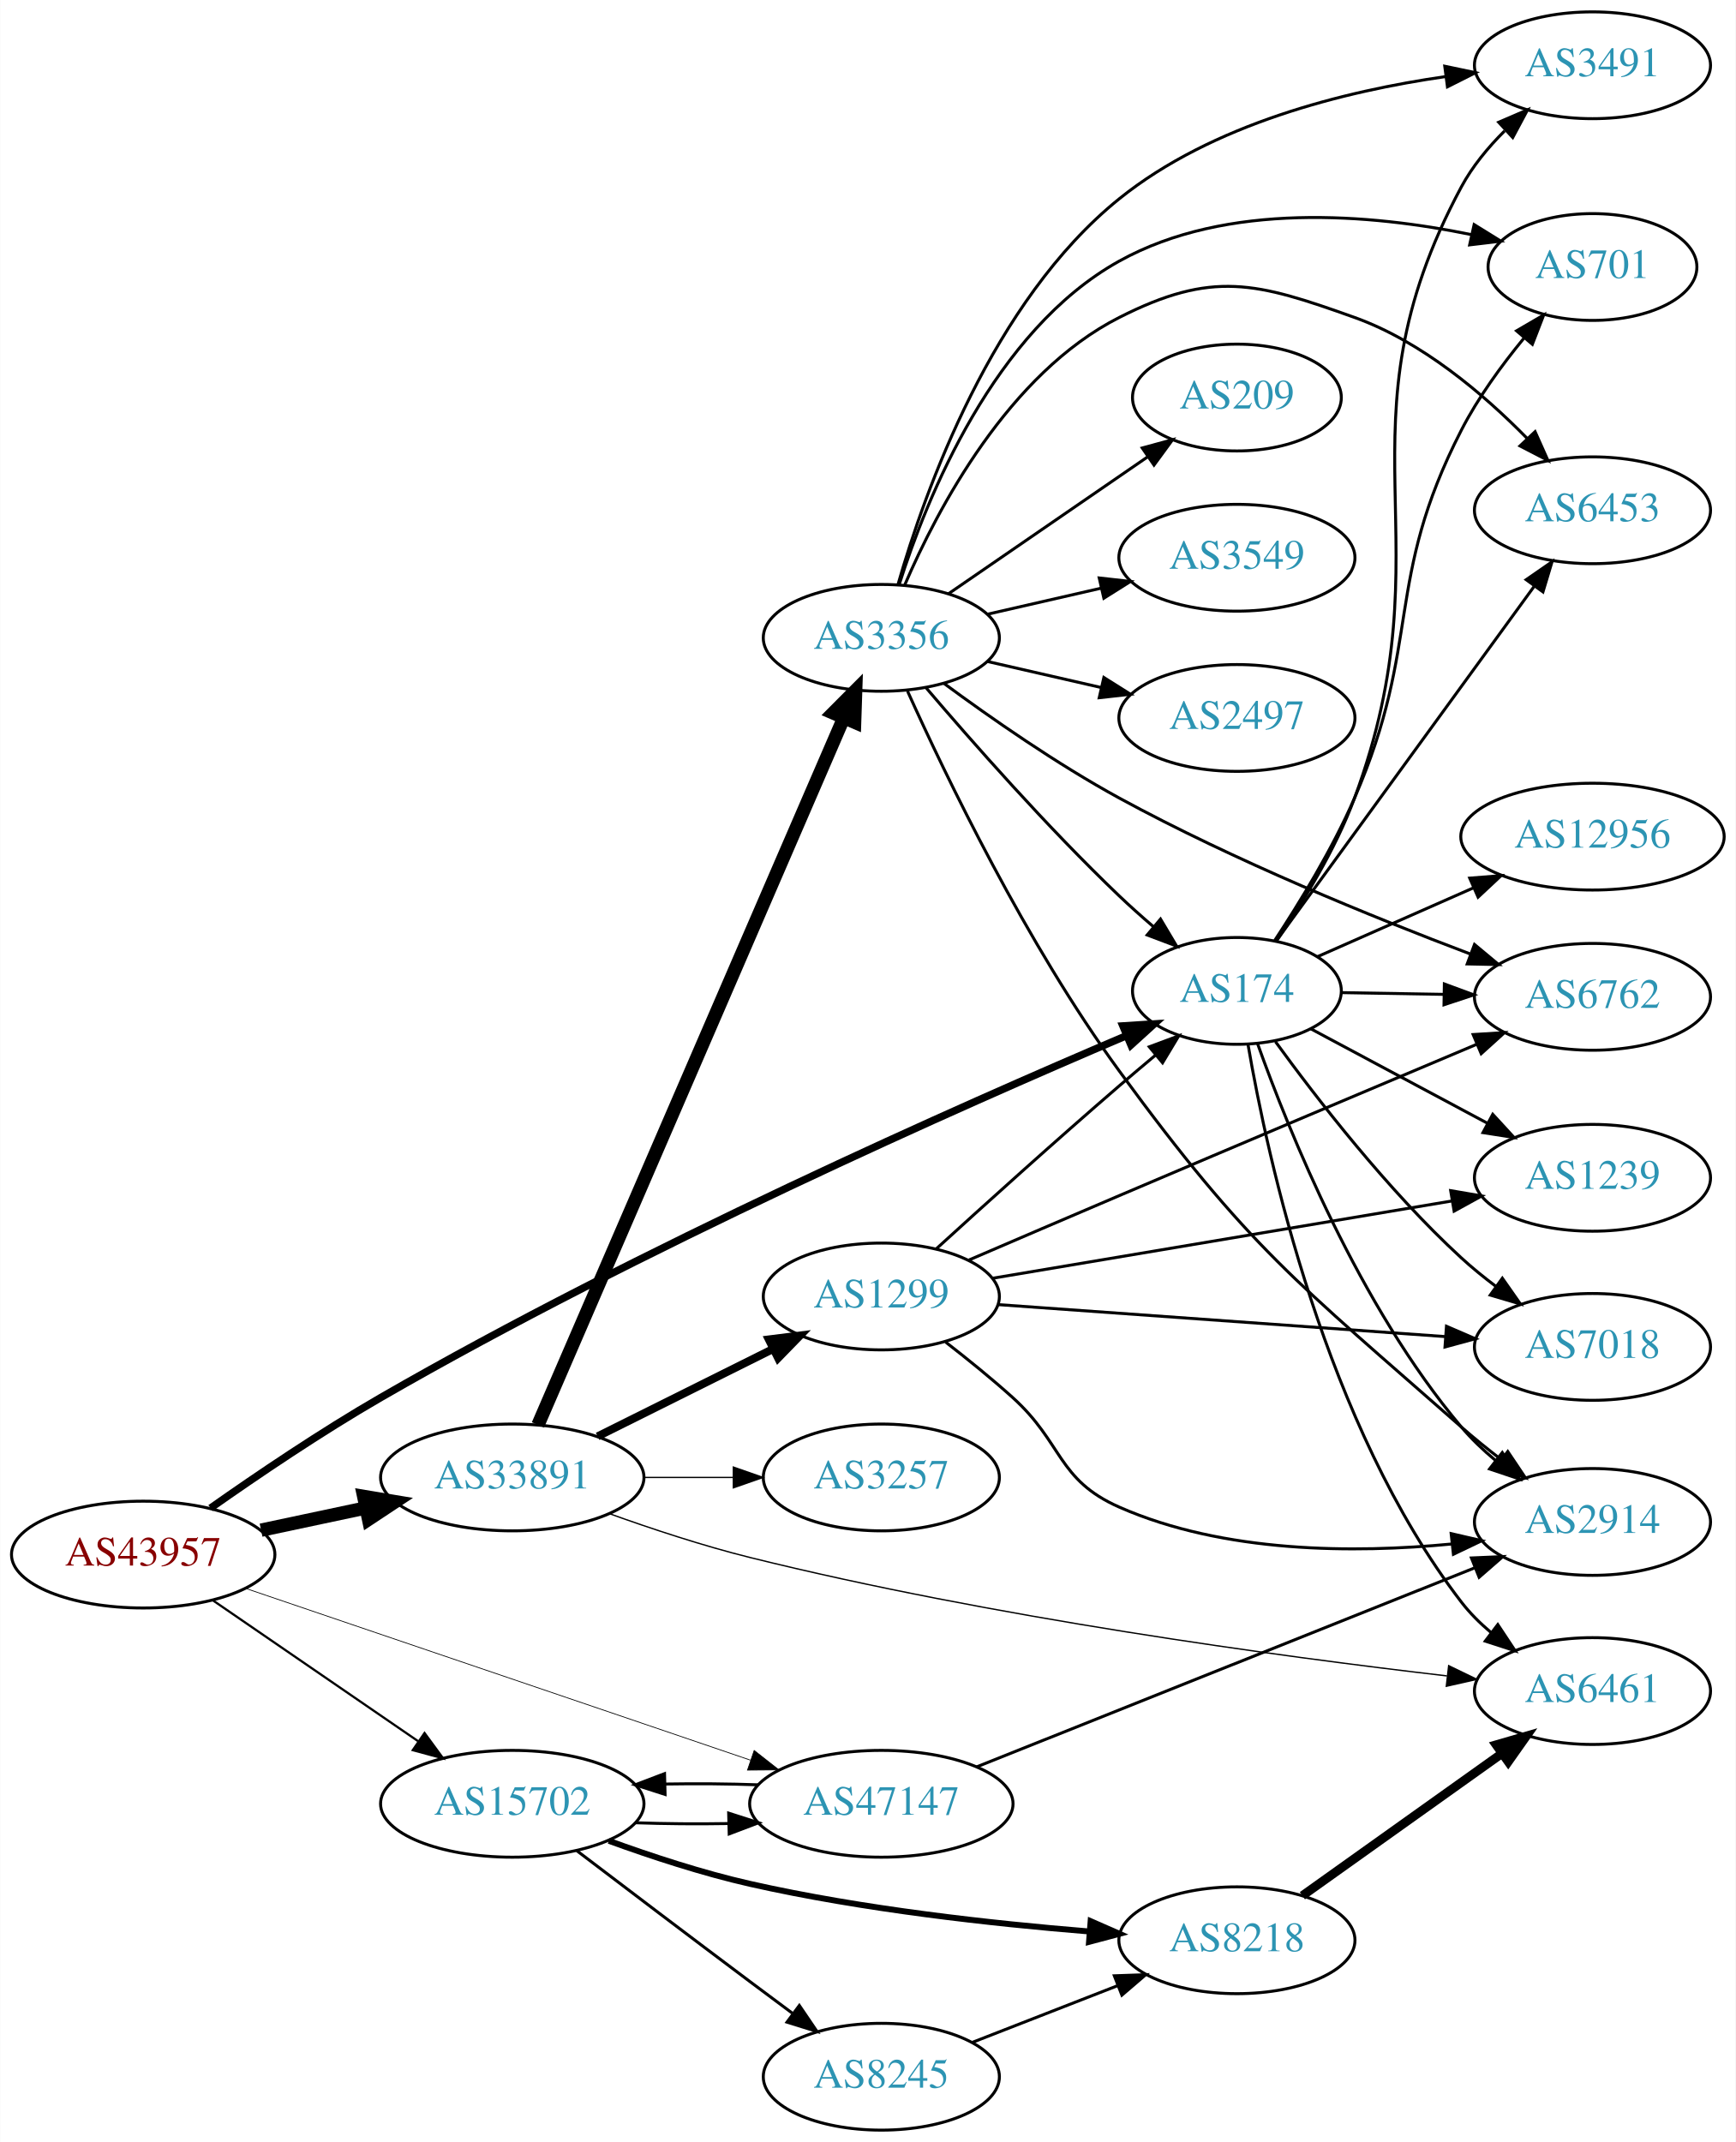
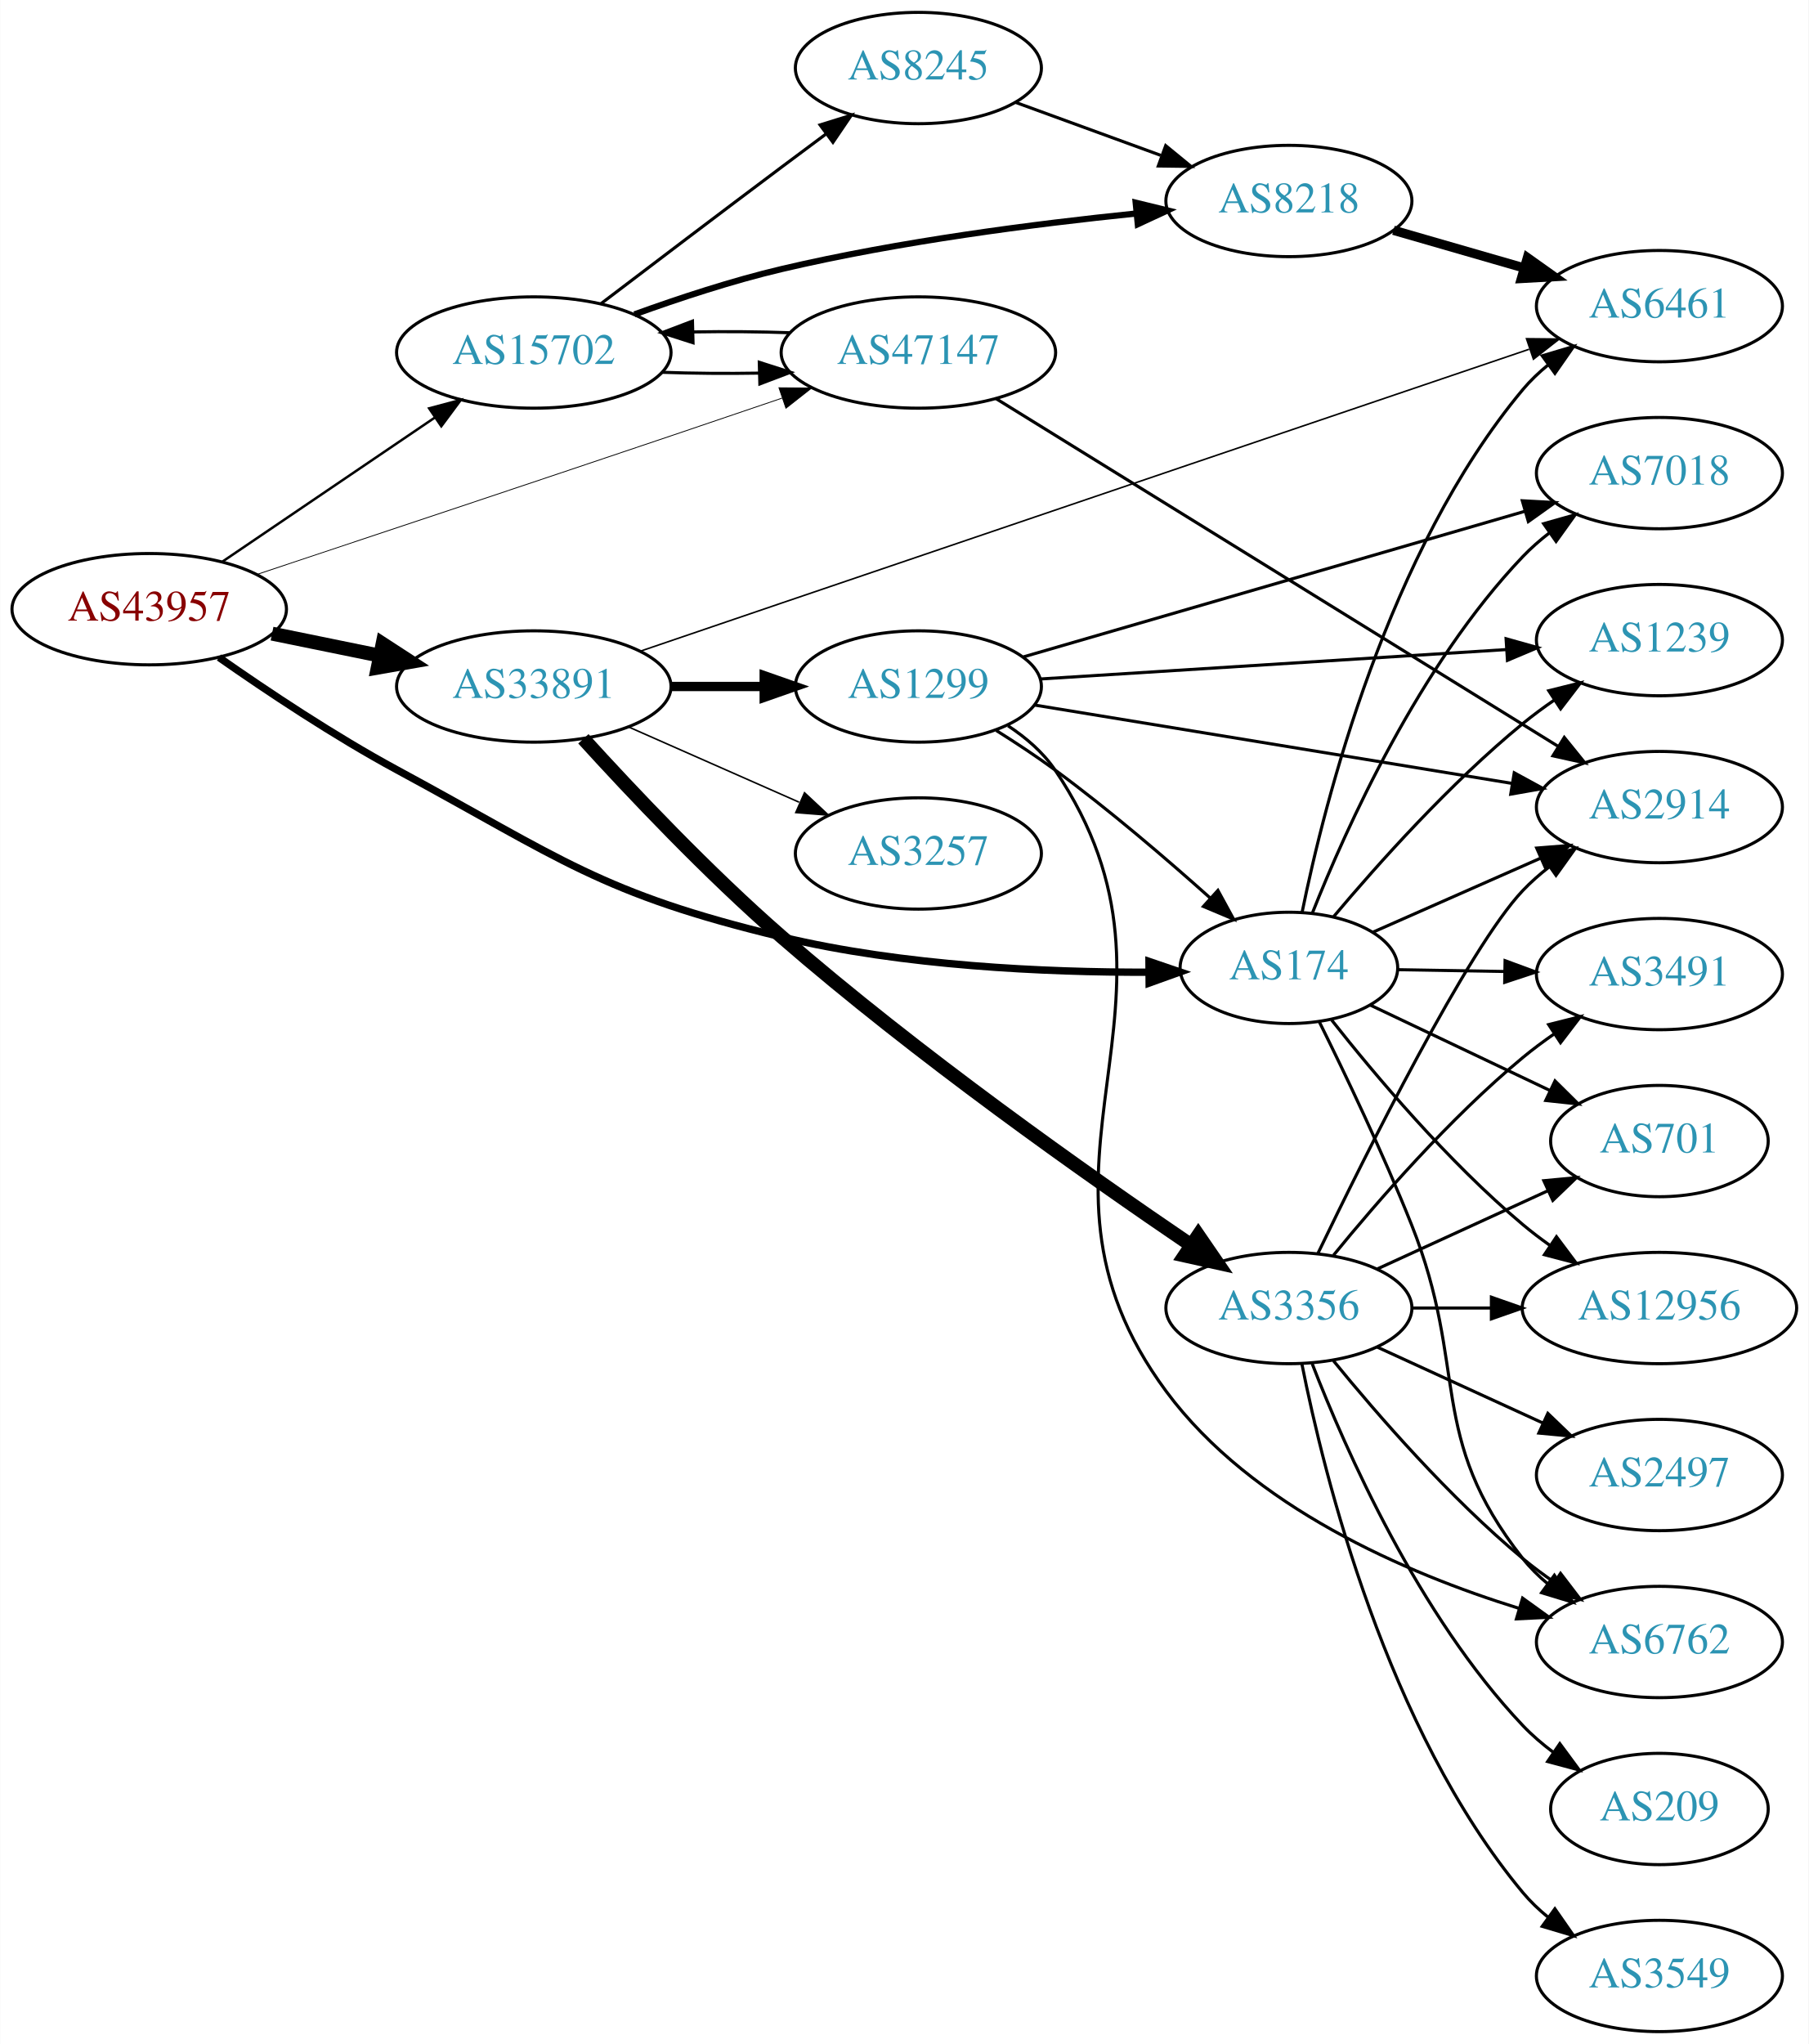
- <svg xmlns="http://www.w3.org/2000/svg" xmlns:xlink="http://www.w3.org/1999/xlink" width="585pt" height="722pt" viewBox="0.00 0.00 584.86 722.00">
-   <g id="graph0" class="graph" transform="scale(1 1) rotate(0) translate(4 718)">
-     <polygon fill="white" stroke="none" points="-4,4 -4,-718 580.862,-718 580.862,4 -4,4" />
+ <svg xmlns="http://www.w3.org/2000/svg" xmlns:xlink="http://www.w3.org/1999/xlink" width="585pt" height="661pt" viewBox="0.00 0.00 584.86 661.00">
+   <g id="graph0" class="graph" transform="scale(1 1) rotate(0) translate(4 657)">
+     <polygon fill="white" stroke="none" points="-4,4 -4,-657 580.862,-657 580.862,4 -4,4" />
    <g id="node1" class="node">
      <g id="a_node1">
        <a xlink:href="/asn/43957" xlink:title="AS43957 ~ WNT Telecommunication GmbH [AT]">
-           <ellipse fill="#ffffff" stroke="black" cx="44.196" cy="-194" rx="44.393" ry="18" />
-           <text text-anchor="middle" x="44.196" y="-190.3" font-family="Times,serif" font-size="14.00" fill="#880000">AS43957</text>
+           <ellipse fill="#ffffff" stroke="black" cx="44.196" cy="-460" rx="44.393" ry="18" />
+           <text text-anchor="middle" x="44.196" y="-456.3" font-family="Times,serif" font-size="14.00" fill="#880000">AS43957</text>
        </a>
      </g>
    </g>
    <g id="node2" class="node">
      <g id="a_node2">
        <a xlink:href="/asn/174" xlink:title="AS174 ~ Cogent Communications [US]">
-           <ellipse fill="#ffffff" stroke="black" cx="412.823" cy="-384" rx="35.194" ry="18" />
-           <text text-anchor="middle" x="412.823" y="-380.3" font-family="Times,serif" font-size="14.00" fill="#2c94b3">AS174</text>
+           <ellipse fill="#ffffff" stroke="black" cx="412.823" cy="-344" rx="35.194" ry="18" />
+           <text text-anchor="middle" x="412.823" y="-340.3" font-family="Times,serif" font-size="14.00" fill="#2c94b3">AS174</text>
        </a>
      </g>
    </g>
    <g id="edge1" class="edge">
-       <path fill="none" stroke="black" stroke-width="2.5" d="M66.881,-209.66C82.521,-220.668 104.325,-235.434 124.392,-247 211.593,-297.258 320.144,-345.325 375.57,-368.896" />
-       <polygon fill="black" stroke="black" stroke-width="2.5" points="374.389,-372.197 384.963,-372.872 377.118,-365.751 374.389,-372.197" />
+       <path fill="none" stroke="black" stroke-width="2.382" d="M66.762,-444.387C82.346,-433.47 104.132,-418.945 124.392,-408 177.42,-379.355 190.177,-368.058 248.784,-354 288.1,-344.57 334.192,-342.542 367.318,-342.596" />
+       <polygon fill="black" stroke="black" stroke-width="2.382" points="367.565,-346.098 377.593,-342.68 367.622,-339.098 367.565,-346.098" />
    </g>
    <g id="node3" class="node">
      <g id="a_node3">
        <a xlink:href="/asn/15702" xlink:title="AS15702 ~ Onstage Online GmbH [AT]">
-           <ellipse fill="#ffffff" stroke="black" cx="168.588" cy="-110" rx="44.393" ry="18" />
-           <text text-anchor="middle" x="168.588" y="-106.3" font-family="Times,serif" font-size="14.00" fill="#2c94b3">AS15702</text>
+           <ellipse fill="#ffffff" stroke="black" cx="168.588" cy="-543" rx="44.393" ry="18" />
+           <text text-anchor="middle" x="168.588" y="-539.3" font-family="Times,serif" font-size="14.00" fill="#2c94b3">AS15702</text>
        </a>
      </g>
    </g>
    <g id="edge2" class="edge">
-       <path fill="none" stroke="black" stroke-width="0.75" d="M67.645,-178.593C87.054,-165.272 115.297,-145.888 136.813,-131.122" />
-       <polygon fill="black" stroke="black" stroke-width="0.75" points="139.018,-133.854 145.282,-125.309 135.056,-128.082 139.018,-133.854" />
+       <path fill="none" stroke="black" stroke-width="0.794" d="M67.93,-475.417C87.252,-488.52 115.176,-507.456 136.552,-521.953" />
+       <polygon fill="black" stroke="black" stroke-width="0.794" points="134.735,-524.95 144.976,-527.665 138.664,-519.156 134.735,-524.95" />
    </g>
    <g id="node4" class="node">
      <g id="a_node4">
        <a xlink:href="/asn/33891" xlink:title="AS33891 ~ CORE-BACKBONE GMBH GLOBAL NETWORK [DE]">
-           <ellipse fill="#ffffff" stroke="black" cx="168.588" cy="-220" rx="44.393" ry="18" />
-           <text text-anchor="middle" x="168.588" y="-216.3" font-family="Times,serif" font-size="14.00" fill="#2c94b3">AS33891</text>
+           <ellipse fill="#ffffff" stroke="black" cx="168.588" cy="-435" rx="44.393" ry="18" />
+           <text text-anchor="middle" x="168.588" y="-431.3" font-family="Times,serif" font-size="14.00" fill="#2c94b3">AS33891</text>
        </a>
      </g>
    </g>
    <g id="edge3" class="edge">
-       <path fill="none" stroke="black" stroke-width="4.5" d="M83.922,-202.227C95.08,-204.597 107.396,-207.213 119.068,-209.693" />
-       <polygon fill="black" stroke="black" stroke-width="4.5" points="118.515,-213.6 129.115,-211.827 120.151,-205.897 118.515,-213.6" />
+       <path fill="none" stroke="black" stroke-width="4.5" d="M83.922,-452.09C94.972,-449.833 107.157,-447.344 118.728,-444.98" />
+       <polygon fill="black" stroke="black" stroke-width="4.5" points="119.685,-448.804 128.694,-442.945 118.109,-441.088 119.685,-448.804" />
    </g>
    <g id="node5" class="node">
      <g id="a_node5">
        <a xlink:href="/asn/47147" xlink:title="AS47147 ~ ANEXIA Internetdienstleistungs GmbH [AT]">
-           <ellipse fill="#ffffff" stroke="black" cx="292.98" cy="-110" rx="44.393" ry="18" />
-           <text text-anchor="middle" x="292.98" y="-106.3" font-family="Times,serif" font-size="14.00" fill="#2c94b3">AS47147</text>
+           <ellipse fill="#ffffff" stroke="black" cx="292.98" cy="-543" rx="44.393" ry="18" />
+           <text text-anchor="middle" x="292.98" y="-539.3" font-family="Times,serif" font-size="14.00" fill="#2c94b3">AS47147</text>
        </a>
      </g>
    </g>
    <g id="edge4" class="edge">
-       <path fill="none" stroke="black" stroke-width="0.25" d="M78.585,-182.652C112.41,-171.153 166.238,-152.85 212.784,-137 224.494,-133.013 237.177,-128.69 248.889,-124.697" />
-       <polygon fill="black" stroke="black" stroke-width="0.25" points="250.121,-127.975 258.457,-121.435 247.862,-121.35 250.121,-127.975" />
+       <path fill="none" stroke="black" stroke-width="0.265" d="M78.921,-471.202C112.778,-482.464 166.425,-500.352 212.784,-516 224.505,-519.956 237.191,-524.268 248.903,-528.261" />
+       <polygon fill="black" stroke="black" stroke-width="0.265" points="247.876,-531.608 258.47,-531.525 250.136,-524.983 247.876,-531.608" />
    </g>
    <g id="node6" class="node">
      <g id="a_node6">
        <a xlink:href="/asn/7018" xlink:title="AS7018 ~ AT&amp;T Services, Inc. [US]">
-           <ellipse fill="#ffffff" stroke="black" cx="532.666" cy="-264" rx="39.794" ry="18" />
-           <text text-anchor="middle" x="532.666" y="-260.3" font-family="Times,serif" font-size="14.00" fill="#2c94b3">AS7018</text>
+           <ellipse fill="#ffffff" stroke="black" cx="532.666" cy="-504" rx="39.794" ry="18" />
+           <text text-anchor="middle" x="532.666" y="-500.3" font-family="Times,serif" font-size="14.00" fill="#2c94b3">AS7018</text>
        </a>
      </g>
    </g>
    <g id="edge5" class="edge">
-       <path fill="none" stroke="black" d="M425.81,-366.9C439.629,-347.866 463.646,-316.789 488.469,-294 492.064,-290.7 496.039,-287.471 500.081,-284.427" />
-       <polygon fill="black" stroke="black" points="502.288,-287.15 508.368,-278.473 498.204,-281.465 502.288,-287.15" />
+       <path fill="none" stroke="black" d="M420.412,-361.723C431.251,-389.04 455.024,-441.938 488.469,-477 491.064,-479.72 493.987,-482.281 497.059,-484.66" />
+       <polygon fill="black" stroke="black" points="495.216,-487.643 505.412,-490.521 499.237,-481.913 495.216,-487.643" />
    </g>
    <g id="node7" class="node">
      <g id="a_node7">
-         <a xlink:href="/asn/2914" xlink:title="AS2914 ~ NTT America, Inc. [US]">
-           <ellipse fill="#ffffff" stroke="black" cx="532.666" cy="-205" rx="39.794" ry="18" />
-           <text text-anchor="middle" x="532.666" y="-201.3" font-family="Times,serif" font-size="14.00" fill="#2c94b3">AS2914</text>
+         <a xlink:href="/asn/6762" xlink:title="AS6762 ~ TELECOM ITALIA SPARKLE S.p.A. [IT]">
+           <ellipse fill="#ffffff" stroke="black" cx="532.666" cy="-126" rx="39.794" ry="18" />
+           <text text-anchor="middle" x="532.666" y="-122.3" font-family="Times,serif" font-size="14.00" fill="#2c94b3">AS6762</text>
        </a>
      </g>
    </g>
    <g id="edge6" class="edge">
-       <path fill="none" stroke="black" d="M419.807,-366.16C430.274,-336.84 454.11,-277.666 488.469,-237 491.846,-233.003 495.816,-229.222 499.956,-225.755" />
-       <polygon fill="black" stroke="black" points="502.265,-228.393 508.019,-219.497 497.973,-222.863 502.265,-228.393" />
+       <path fill="none" stroke="black" d="M422.71,-326.446C430.955,-309.82 443.3,-284.039 452.469,-261 471.178,-213.99 457.171,-192.754 488.469,-153 490.794,-150.047 493.538,-147.33 496.497,-144.853" />
+       <polygon fill="black" stroke="black" points="498.69,-147.585 504.694,-138.855 494.557,-141.936 498.69,-147.585" />
    </g>
    <g id="node8" class="node">
      <g id="a_node8">
-         <a xlink:href="/asn/6762" xlink:title="AS6762 ~ TELECOM ITALIA SPARKLE S.p.A. [IT]">
-           <ellipse fill="#ffffff" stroke="black" cx="532.666" cy="-382" rx="39.794" ry="18" />
-           <text text-anchor="middle" x="532.666" y="-378.3" font-family="Times,serif" font-size="14.00" fill="#2c94b3">AS6762</text>
+         <a xlink:href="/asn/3491" xlink:title="AS3491 ~ PCCW Global, Inc. [US]">
+           <ellipse fill="#ffffff" stroke="black" cx="532.666" cy="-342" rx="39.794" ry="18" />
+           <text text-anchor="middle" x="532.666" y="-338.3" font-family="Times,serif" font-size="14.00" fill="#2c94b3">AS3491</text>
        </a>
      </g>
    </g>
    <g id="edge7" class="edge">
-       <path fill="none" stroke="black" d="M447.908,-383.422C458.738,-383.238 470.939,-383.031 482.608,-382.833" />
-       <polygon fill="black" stroke="black" points="482.74,-386.331 492.679,-382.662 482.621,-379.332 482.74,-386.331" />
+       <path fill="none" stroke="black" d="M447.908,-343.422C458.738,-343.238 470.939,-343.031 482.608,-342.833" />
+       <polygon fill="black" stroke="black" points="482.74,-346.331 492.679,-342.662 482.621,-339.332 482.74,-346.331" />
    </g>
    <g id="node9" class="node">
      <g id="a_node9">
-         <a xlink:href="/asn/1239" xlink:title="AS1239 ~ Sprint [US]">
-           <ellipse fill="#ffffff" stroke="black" cx="532.666" cy="-321" rx="39.794" ry="18" />
-           <text text-anchor="middle" x="532.666" y="-317.3" font-family="Times,serif" font-size="14.00" fill="#2c94b3">AS1239</text>
+         <a xlink:href="/asn/6461" xlink:title="AS6461 ~ Zayo Bandwidth [US]">
+           <ellipse fill="#ffffff" stroke="black" cx="532.666" cy="-558" rx="39.794" ry="18" />
+           <text text-anchor="middle" x="532.666" y="-554.3" font-family="Times,serif" font-size="14.00" fill="#2c94b3">AS6461</text>
        </a>
      </g>
    </g>
    <g id="edge8" class="edge">
-       <path fill="none" stroke="black" d="M437.67,-371.251C454.778,-362.105 478.088,-349.643 497.215,-339.418" />
-       <polygon fill="black" stroke="black" points="499.054,-342.403 506.222,-334.602 495.753,-336.23 499.054,-342.403" />
+       <path fill="none" stroke="black" d="M417.074,-361.882C424.331,-397.57 444.767,-478.688 488.469,-531 490.879,-533.884 493.679,-536.555 496.674,-539.004" />
+       <polygon fill="black" stroke="black" points="494.764,-541.942 504.92,-544.961 498.864,-536.268 494.764,-541.942" />
    </g>
    <g id="node10" class="node">
      <g id="a_node10">
-         <a xlink:href="/asn/12956" xlink:title="AS12956 ~ TELXIUS [ES]">
-           <ellipse fill="#ffffff" stroke="black" cx="532.666" cy="-436" rx="44.393" ry="18" />
-           <text text-anchor="middle" x="532.666" y="-432.3" font-family="Times,serif" font-size="14.00" fill="#2c94b3">AS12956</text>
+         <a xlink:href="/asn/701" xlink:title="AS701 ~ UUNET [US]">
+           <ellipse fill="#ffffff" stroke="black" cx="532.666" cy="-288" rx="35.194" ry="18" />
+           <text text-anchor="middle" x="532.666" y="-284.3" font-family="Times,serif" font-size="14.00" fill="#2c94b3">AS701</text>
        </a>
      </g>
    </g>
    <g id="edge9" class="edge">
-       <path fill="none" stroke="black" d="M439.976,-395.54C455.423,-402.357 475.277,-411.117 492.557,-418.743" />
-       <polygon fill="black" stroke="black" points="491.286,-422.007 501.848,-422.843 494.112,-415.603 491.286,-422.007" />
+       <path fill="none" stroke="black" d="M439.103,-331.987C456.112,-323.904 478.746,-313.148 497.375,-304.295" />
+       <polygon fill="black" stroke="black" points="498.897,-307.447 506.427,-299.994 495.893,-301.124 498.897,-307.447" />
    </g>
    <g id="node11" class="node">
      <g id="a_node11">
-         <a xlink:href="/asn/701" xlink:title="AS701 ~ UUNET [US]">
-           <ellipse fill="#ffffff" stroke="black" cx="532.666" cy="-628" rx="35.194" ry="18" />
-           <text text-anchor="middle" x="532.666" y="-624.3" font-family="Times,serif" font-size="14.00" fill="#2c94b3">AS701</text>
+         <a xlink:href="/asn/1239" xlink:title="AS1239 ~ Sprint [US]">
+           <ellipse fill="#ffffff" stroke="black" cx="532.666" cy="-450" rx="39.794" ry="18" />
+           <text text-anchor="middle" x="532.666" y="-446.3" font-family="Times,serif" font-size="14.00" fill="#2c94b3">AS1239</text>
        </a>
      </g>
    </g>
    <g id="edge10" class="edge">
-       <path fill="none" stroke="black" d="M425.573,-401.015C433.968,-413.77 445.047,-431.899 452.469,-449 475.317,-501.642 462.267,-521.944 488.469,-573 494.072,-583.917 501.983,-594.786 509.507,-603.943" />
-       <polygon fill="black" stroke="black" points="507.077,-606.488 516.23,-611.825 512.403,-601.945 507.077,-606.488" />
+       <path fill="none" stroke="black" d="M427.322,-360.611C441.501,-377.468 464.965,-403.752 488.469,-423 491.702,-425.648 495.213,-428.238 498.79,-430.701" />
+       <polygon fill="black" stroke="black" points="496.872,-433.629 507.153,-436.187 500.711,-427.776 496.872,-433.629" />
    </g>
    <g id="node12" class="node">
      <g id="a_node12">
-         <a xlink:href="/asn/6453" xlink:title="AS6453 ~ TATA COMMUNICATIONS (AMERICA) INC [US]">
-           <ellipse fill="#ffffff" stroke="black" cx="532.666" cy="-546" rx="39.794" ry="18" />
-           <text text-anchor="middle" x="532.666" y="-542.3" font-family="Times,serif" font-size="14.00" fill="#2c94b3">AS6453</text>
+         <a xlink:href="/asn/12956" xlink:title="AS12956 ~ TELXIUS [ES]">
+           <ellipse fill="#ffffff" stroke="black" cx="532.666" cy="-234" rx="44.393" ry="18" />
+           <text text-anchor="middle" x="532.666" y="-230.3" font-family="Times,serif" font-size="14.00" fill="#2c94b3">AS12956</text>
        </a>
      </g>
    </g>
    <g id="edge11" class="edge">
-       <path fill="none" stroke="black" d="M425.99,-400.727C446.611,-429.075 488.556,-486.736 512.942,-520.261" />
-       <polygon fill="black" stroke="black" points="510.319,-522.604 519.032,-528.632 515.979,-518.486 510.319,-522.604" />
+       <path fill="none" stroke="black" d="M426.641,-327.14C440.63,-309.408 464.278,-281.314 488.469,-261 491.193,-258.713 494.128,-256.478 497.139,-254.335" />
+       <polygon fill="black" stroke="black" points="499.367,-257.055 505.718,-248.574 495.465,-251.243 499.367,-257.055" />
    </g>
    <g id="node13" class="node">
      <g id="a_node13">
-         <a xlink:href="/asn/3491" xlink:title="AS3491 ~ PCCW Global, Inc. [US]">
-           <ellipse fill="#ffffff" stroke="black" cx="532.666" cy="-696" rx="39.794" ry="18" />
-           <text text-anchor="middle" x="532.666" y="-692.3" font-family="Times,serif" font-size="14.00" fill="#2c94b3">AS3491</text>
+         <a xlink:href="/asn/2914" xlink:title="AS2914 ~ NTT America, Inc. [US]">
+           <ellipse fill="#ffffff" stroke="black" cx="532.666" cy="-396" rx="39.794" ry="18" />
+           <text text-anchor="middle" x="532.666" y="-392.3" font-family="Times,serif" font-size="14.00" fill="#2c94b3">AS2914</text>
        </a>
      </g>
    </g>
    <g id="edge12" class="edge">
-       <path fill="none" stroke="black" d="M426.137,-400.789C434.812,-413.431 445.994,-431.518 452.469,-449 484.75,-536.157 444.544,-573.092 488.469,-655 492.165,-661.891 497.447,-668.289 503.055,-673.883" />
-       <polygon fill="black" stroke="black" points="501.054,-676.798 510.787,-680.985 505.789,-671.642 501.054,-676.798" />
+       <path fill="none" stroke="black" d="M439.976,-355.54C455.881,-362.559 476.457,-371.638 494.086,-379.417" />
+       <polygon fill="black" stroke="black" points="492.966,-382.749 503.528,-383.584 495.792,-376.345 492.966,-382.749" />
+     </g>
+     <g id="edge13" class="edge">
+       <path fill="none" stroke="black" d="M210.003,-536.609C220.03,-536.25 230.901,-536.16 241.348,-536.34" />
+       <polygon fill="black" stroke="black" points="241.519,-539.846 251.608,-536.61 241.703,-532.848 241.519,-539.846" />
    </g>
    <g id="node14" class="node">
      <g id="a_node14">
-         <a xlink:href="/asn/6461" xlink:title="AS6461 ~ Zayo Bandwidth [US]">
-           <ellipse fill="#ffffff" stroke="black" cx="532.666" cy="-148" rx="39.794" ry="18" />
-           <text text-anchor="middle" x="532.666" y="-144.3" font-family="Times,serif" font-size="14.00" fill="#2c94b3">AS6461</text>
-         </a>
-       </g>
-     </g>
-     <g id="edge13" class="edge">
-       <path fill="none" stroke="black" d="M416.559,-365.973C423.106,-327.824 442.663,-237.548 488.469,-178 491.302,-174.318 494.714,-170.915 498.364,-167.825" />
-       <polygon fill="black" stroke="black" points="500.752,-170.407 506.602,-161.574 496.52,-164.831 500.752,-170.407" />
+         <a xlink:href="/asn/8218" xlink:title="AS8218 ~ legacy Neotelecoms [FR]">
+           <ellipse fill="#ffffff" stroke="black" cx="412.823" cy="-592" rx="39.794" ry="18" />
+           <text text-anchor="middle" x="412.823" y="-588.3" font-family="Times,serif" font-size="14.00" fill="#2c94b3">AS8218</text>
+         </a>
+       </g>
    </g>
    <g id="edge14" class="edge">
-       <path fill="none" stroke="black" d="M210.003,-103.609C220.03,-103.25 230.901,-103.16 241.348,-103.34" />
-       <polygon fill="black" stroke="black" points="241.519,-106.846 251.608,-103.61 241.703,-99.848 241.519,-106.846" />
+       <path fill="none" stroke="black" stroke-width="2" d="M201.159,-555.339C215.504,-560.535 232.807,-566.236 248.784,-570 286.79,-578.953 330.697,-584.617 363.366,-587.953" />
+       <polygon fill="black" stroke="black" stroke-width="2" points="363.261,-591.459 373.556,-588.955 363.946,-584.493 363.261,-591.459" />
    </g>
    <g id="node15" class="node">
      <g id="a_node15">
-         <a xlink:href="/asn/8218" xlink:title="AS8218 ~ legacy Neotelecoms [FR]">
-           <ellipse fill="#ffffff" stroke="black" cx="412.823" cy="-64" rx="39.794" ry="18" />
-           <text text-anchor="middle" x="412.823" y="-60.3" font-family="Times,serif" font-size="14.00" fill="#2c94b3">AS8218</text>
+         <a xlink:href="/asn/8245" xlink:title="AS8245 ~ Video-Broadcast GmbH [AT]">
+           <ellipse fill="#ffffff" stroke="black" cx="292.98" cy="-635" rx="39.794" ry="18" />
+           <text text-anchor="middle" x="292.98" y="-631.3" font-family="Times,serif" font-size="14.00" fill="#2c94b3">AS8245</text>
        </a>
      </g>
    </g>
    <g id="edge15" class="edge">
-       <path fill="none" stroke="black" stroke-width="2" d="M201.127,-97.525C215.467,-92.304 232.773,-86.619 248.784,-83 286.657,-74.44 330.401,-69.609 363.037,-66.963" />
-       <polygon fill="black" stroke="black" stroke-width="2" points="363.52,-70.437 373.222,-66.179 362.982,-63.458 363.52,-70.437" />
+       <path fill="none" stroke="black" d="M190.385,-558.852C206.332,-570.984 228.905,-588.107 248.784,-603 253.359,-606.427 258.218,-610.047 262.962,-613.57" />
+       <polygon fill="black" stroke="black" points="261.175,-616.602 271.293,-619.745 265.344,-610.978 261.175,-616.602" />
+     </g>
+     <g id="edge23" class="edge">
+       <path fill="none" stroke="black" stroke-width="0.5" d="M203.11,-446.44C217.211,-451.249 233.794,-456.901 248.784,-462 334.759,-491.244 435.466,-525.396 490.529,-544.06" />
+       <polygon fill="black" stroke="black" stroke-width="0.5" points="489.671,-547.465 500.265,-547.36 491.918,-540.835 489.671,-547.465" />
    </g>
    <g id="node16" class="node">
      <g id="a_node16">
-         <a xlink:href="/asn/8245" xlink:title="AS8245 ~ Video-Broadcast GmbH [AT]">
-           <ellipse fill="#ffffff" stroke="black" cx="292.98" cy="-18" rx="39.794" ry="18" />
-           <text text-anchor="middle" x="292.98" y="-14.3" font-family="Times,serif" font-size="14.00" fill="#2c94b3">AS8245</text>
-         </a>
-       </g>
-     </g>
-     <g id="edge16" class="edge">
-       <path fill="none" stroke="black" d="M190.385,-94.148C206.332,-82.016 228.905,-64.893 248.784,-50 253.359,-46.573 258.218,-42.953 262.962,-39.43" />
-       <polygon fill="black" stroke="black" points="265.344,-42.022 271.293,-33.255 261.175,-36.398 265.344,-42.022" />
-     </g>
-     <g id="edge24" class="edge">
-       <path fill="none" stroke="black" stroke-width="0.45" d="M201.201,-207.837C215.555,-202.676 232.852,-196.952 248.784,-193 330.118,-172.824 426.946,-159.711 483.629,-153.105" />
-       <polygon fill="black" stroke="black" stroke-width="0.45" points="484.197,-156.563 493.733,-151.947 483.4,-149.609 484.197,-156.563" />
+         <a xlink:href="/asn/1299" xlink:title="AS1299 ~ Telia Carrier [EU]">
+           <ellipse fill="#ffffff" stroke="black" cx="292.98" cy="-435" rx="39.794" ry="18" />
+           <text text-anchor="middle" x="292.98" y="-431.3" font-family="Times,serif" font-size="14.00" fill="#2c94b3">AS1299</text>
+         </a>
+       </g>
+     </g>
+     <g id="edge20" class="edge">
+       <path fill="none" stroke="black" stroke-width="3" d="M213.084,-435C222.773,-435 233.11,-435 243.002,-435" />
+       <polygon fill="black" stroke="black" stroke-width="3" points="243.105,-438.5 253.105,-435 243.105,-431.5 243.105,-438.5" />
    </g>
    <g id="node17" class="node">
      <g id="a_node17">
        <a xlink:href="/asn/3356" xlink:title="AS3356 ~ Level 3 Parent, LLC [US]">
-           <ellipse fill="#ffffff" stroke="black" cx="292.98" cy="-503" rx="39.794" ry="18" />
-           <text text-anchor="middle" x="292.98" y="-499.3" font-family="Times,serif" font-size="14.00" fill="#2c94b3">AS3356</text>
+           <ellipse fill="#ffffff" stroke="black" cx="412.823" cy="-234" rx="39.794" ry="18" />
+           <text text-anchor="middle" x="412.823" y="-230.3" font-family="Times,serif" font-size="14.00" fill="#2c94b3">AS3356</text>
        </a>
      </g>
    </g>
    <g id="edge21" class="edge">
-       <path fill="none" stroke="black" stroke-width="4.5" d="M177.244,-237.703C197.979,-285.647 255.332,-418.259 280.212,-475.788" />
-       <polygon fill="black" stroke="black" stroke-width="4.5" points="276.744,-477.688 284.327,-485.304 283.972,-474.562 276.744,-477.688" />
+       <path fill="none" stroke="black" stroke-width="4.5" d="M184.627,-418.08C200.037,-401.124 225.035,-374.644 248.784,-354 292.491,-316.007 347.479,-277.208 381.119,-254.38" />
+       <polygon fill="black" stroke="black" stroke-width="4.5" points="383.516,-257.513 389.602,-248.655 379.11,-250.985 383.516,-257.513" />
    </g>
    <g id="node18" class="node">
      <g id="a_node18">
-         <a xlink:href="/asn/1299" xlink:title="AS1299 ~ Telia Carrier [EU]">
-           <ellipse fill="#ffffff" stroke="black" cx="292.98" cy="-281" rx="39.794" ry="18" />
-           <text text-anchor="middle" x="292.98" y="-277.3" font-family="Times,serif" font-size="14.00" fill="#2c94b3">AS1299</text>
+         <a xlink:href="/asn/3257" xlink:title="AS3257 ~ GTT [DE]">
+           <ellipse fill="#ffffff" stroke="black" cx="292.98" cy="-381" rx="39.794" ry="18" />
+           <text text-anchor="middle" x="292.98" y="-377.3" font-family="Times,serif" font-size="14.00" fill="#2c94b3">AS3257</text>
        </a>
      </g>
    </g>
    <g id="edge22" class="edge">
-       <path fill="none" stroke="black" stroke-width="2.7" d="M197.361,-233.842C214.858,-242.562 237.614,-253.904 256.424,-263.279" />
-       <polygon fill="black" stroke="black" stroke-width="2.7" points="255.065,-266.512 265.576,-267.84 258.187,-260.247 255.065,-266.512" />
+       <path fill="none" stroke="black" stroke-width="0.5" d="M199.216,-421.928C215.81,-414.607 236.67,-405.403 254.403,-397.579" />
+       <polygon fill="black" stroke="black" stroke-width="0.5" points="256.151,-400.634 263.887,-393.395 253.325,-394.23 256.151,-400.634" />
+     </g>
+     <g id="edge17" class="edge">
+       <path fill="none" stroke="black" d="M251.608,-549.39C241.584,-549.75 230.713,-549.84 220.264,-549.661" />
+       <polygon fill="black" stroke="black" points="220.092,-546.155 210.003,-549.391 219.908,-553.153 220.092,-546.155" />
+     </g>
+     <g id="edge16" class="edge">
+       <path fill="none" stroke="black" d="M318.079,-528.096C361.209,-501.421 451.583,-445.528 499.786,-415.716" />
+       <polygon fill="black" stroke="black" points="501.893,-418.529 508.557,-410.292 498.211,-412.575 501.893,-418.529" />
+     </g>
+     <g id="edge18" class="edge">
+       <path fill="none" stroke="black" stroke-width="3" d="M446.649,-582.529C459.691,-578.766 474.872,-574.386 488.766,-570.377" />
+       <polygon fill="black" stroke="black" stroke-width="3" points="489.969,-573.673 498.607,-567.538 488.029,-566.947 489.969,-573.673" />
+     </g>
+     <g id="edge19" class="edge">
+       <path fill="none" stroke="black" d="M324.328,-623.926C338.649,-618.701 355.941,-612.391 371.358,-606.765" />
+       <polygon fill="black" stroke="black" points="372.974,-609.901 381.169,-603.185 370.575,-603.325 372.974,-609.901" />
+     </g>
+     <g id="edge34" class="edge">
+       <path fill="none" stroke="black" d="M318.169,-420.77C324.481,-416.818 331.19,-412.399 337.176,-408 354.703,-395.122 373.273,-379.21 387.507,-366.474" />
+       <polygon fill="black" stroke="black" points="389.86,-369.065 394.934,-359.765 385.168,-363.871 389.86,-369.065" />
+     </g>
+     <g id="edge35" class="edge">
+       <path fill="none" stroke="black" d="M327.029,-444.594C369.336,-456.876 442.701,-478.174 489.134,-491.653" />
+       <polygon fill="black" stroke="black" points="488.318,-495.061 498.897,-494.487 490.269,-488.338 488.318,-495.061" />
+     </g>
+     <g id="edge33" class="edge">
+       <path fill="none" stroke="black" d="M321.985,-422.279C327.792,-418.452 333.312,-413.714 337.176,-408 388.022,-332.826 319.14,-279.914 373.176,-207 400.841,-169.67 450.685,-148.248 487.109,-136.925" />
+       <polygon fill="black" stroke="black" points="488.404,-140.192 496.997,-133.995 486.415,-133.481 488.404,-140.192" />
+     </g>
+     <g id="edge32" class="edge">
+       <path fill="none" stroke="black" d="M332.433,-437.427C373.51,-440.019 438.711,-444.134 483.256,-446.945" />
+       <polygon fill="black" stroke="black" points="483.068,-450.44 493.268,-447.577 483.509,-443.454 483.068,-450.44" />
+     </g>
+     <g id="edge36" class="edge">
+       <path fill="none" stroke="black" d="M330.598,-428.992C372.035,-422.193 439.633,-411.101 484.866,-403.679" />
+       <polygon fill="black" stroke="black" points="485.705,-407.088 495.006,-402.015 484.572,-400.181 485.705,-407.088" />
+     </g>
+     <g id="edge28" class="edge">
+       <path fill="none" stroke="black" d="M427.242,-216.935C441.357,-199.625 464.771,-172.655 488.469,-153 491.686,-150.332 495.186,-147.73 498.757,-145.259" />
+       <polygon fill="black" stroke="black" points="500.68,-148.183 507.113,-139.764 496.835,-142.334 500.68,-148.183" />
+     </g>
+     <g id="edge27" class="edge">
+       <path fill="none" stroke="black" d="M427.242,-251.065C441.357,-268.375 464.771,-295.345 488.469,-315 491.686,-317.668 495.186,-320.27 498.757,-322.741" />
+       <polygon fill="black" stroke="black" points="496.835,-325.666 507.113,-328.236 500.68,-319.817 496.835,-325.666" />
+     </g>
+     <g id="edge30" class="edge">
+       <path fill="none" stroke="black" d="M441.452,-246.661C457.868,-254.183 478.85,-263.798 496.446,-271.861" />
+       <polygon fill="black" stroke="black" points="495.275,-275.174 505.824,-276.158 498.191,-268.811 495.275,-275.174" />
+     </g>
+     <g id="edge31" class="edge">
+       <path fill="none" stroke="black" d="M452.736,-234C460.838,-234 469.513,-234 478.04,-234" />
+       <polygon fill="black" stroke="black" points="478.317,-237.5 488.317,-234 478.317,-230.5 478.317,-237.5" />
+     </g>
+     <g id="edge29" class="edge">
+       <path fill="none" stroke="black" d="M422.17,-251.595C437.637,-283.732 470.783,-350.34 488.469,-369 491.055,-371.728 493.973,-374.294 497.041,-376.677" />
+       <polygon fill="black" stroke="black" points="495.195,-379.658 505.389,-382.543 499.219,-373.93 495.195,-379.658" />
    </g>
    <g id="node19" class="node">
      <g id="a_node19">
-         <a xlink:href="/asn/3257" xlink:title="AS3257 ~ GTT [DE]">
-           <ellipse fill="#ffffff" stroke="black" cx="292.98" cy="-220" rx="39.794" ry="18" />
-           <text text-anchor="middle" x="292.98" y="-216.3" font-family="Times,serif" font-size="14.00" fill="#2c94b3">AS3257</text>
-         </a>
-       </g>
-     </g>
-     <g id="edge23" class="edge">
-       <path fill="none" stroke="black" stroke-width="0.45" d="M213.084,-220C222.773,-220 233.11,-220 243.002,-220" />
-       <polygon fill="black" stroke="black" stroke-width="0.45" points="243.105,-223.5 253.105,-220 243.105,-216.5 243.105,-223.5" />
-     </g>
-     <g id="edge18" class="edge">
-       <path fill="none" stroke="black" d="M251.608,-116.39C241.584,-116.75 230.713,-116.84 220.264,-116.661" />
-       <polygon fill="black" stroke="black" points="220.092,-113.155 210.003,-116.391 219.908,-120.153 220.092,-113.155" />
-     </g>
-     <g id="edge17" class="edge">
-       <path fill="none" stroke="black" d="M325.054,-122.42C368.168,-139.652 446.104,-170.802 492.949,-189.526" />
-       <polygon fill="black" stroke="black" points="491.865,-192.861 502.45,-193.323 494.463,-186.361 491.865,-192.861" />
-     </g>
-     <g id="edge19" class="edge">
-       <path fill="none" stroke="black" stroke-width="3" d="M434.891,-79.017C453.627,-92.373 481.218,-112.04 502.15,-126.961" />
-       <polygon fill="black" stroke="black" stroke-width="3" points="500.208,-129.875 510.383,-132.829 504.271,-124.175 500.208,-129.875" />
-     </g>
-     <g id="edge20" class="edge">
-       <path fill="none" stroke="black" d="M323.717,-29.608C338.511,-35.383 356.588,-42.439 372.51,-48.654" />
-       <polygon fill="black" stroke="black" points="371.508,-52.02 382.096,-52.396 374.053,-45.499 371.508,-52.02" />
-     </g>
-     <g id="edge32" class="edge">
-       <path fill="none" stroke="black" d="M307.924,-486.327C323.256,-468.325 348.942,-439.124 373.176,-416 376.769,-412.572 380.677,-409.085 384.583,-405.733" />
-       <polygon fill="black" stroke="black" points="387.074,-408.213 392.495,-399.11 382.58,-402.846 387.074,-408.213" />
-     </g>
-     <g id="edge29" class="edge">
-       <path fill="none" stroke="black" d="M301.82,-485.015C314.651,-456.519 341.866,-399.835 373.176,-357 416.822,-297.291 432.939,-285.851 488.469,-237 492.674,-233.301 497.28,-229.579 501.869,-226.046" />
-       <polygon fill="black" stroke="black" points="504.115,-228.737 510.02,-219.94 499.918,-223.134 504.115,-228.737" />
-     </g>
-     <g id="edge33" class="edge">
-       <path fill="none" stroke="black" d="M314.111,-487.624C329.709,-476.124 352.137,-460.472 373.176,-449 411.92,-427.875 458.721,-408.821 491.382,-396.482" />
-       <polygon fill="black" stroke="black" points="492.897,-399.652 501.04,-392.873 490.447,-393.095 492.897,-399.652" />
-     </g>
-     <g id="edge27" class="edge">
-       <path fill="none" stroke="black" d="M299.027,-521.034C308.258,-550.133 330.916,-606.549 373.176,-630 409.483,-650.147 458.051,-645.849 491.813,-638.924" />
-       <polygon fill="black" stroke="black" points="492.78,-642.294 501.786,-636.714 491.265,-635.46 492.78,-642.294" />
-     </g>
-     <g id="edge30" class="edge">
-       <path fill="none" stroke="black" d="M300.905,-520.902C311.857,-546.374 335.845,-592.082 373.176,-611 404.612,-626.93 419.288,-622.873 452.469,-611 475.145,-602.886 495.988,-585.172 510.594,-570.283" />
-       <polygon fill="black" stroke="black" points="513.32,-572.494 517.641,-562.82 508.23,-567.689 513.32,-572.494" />
-     </g>
-     <g id="edge31" class="edge">
-       <path fill="none" stroke="black" d="M298.601,-521.007C307.557,-552.247 330.282,-616.451 373.176,-651 404.467,-676.203 449.137,-687.296 483.082,-692.176" />
-       <polygon fill="black" stroke="black" points="482.877,-695.679 493.246,-693.5 483.782,-688.738 482.877,-695.679" />
+         <a xlink:href="/asn/3549" xlink:title="AS3549 ~ Level 3 Parent, LLC [US]">
+           <ellipse fill="#ffffff" stroke="black" cx="532.666" cy="-18" rx="39.794" ry="18" />
+           <text text-anchor="middle" x="532.666" y="-14.3" font-family="Times,serif" font-size="14.00" fill="#2c94b3">AS3549</text>
+         </a>
+       </g>
+     </g>
+     <g id="edge24" class="edge">
+       <path fill="none" stroke="black" d="M417.022,-215.927C424.185,-179.859 444.46,-97.875 488.469,-45 490.874,-42.111 493.671,-39.437 496.663,-36.987" />
+       <polygon fill="black" stroke="black" points="498.853,-39.722 504.906,-31.027 494.751,-34.05 498.853,-39.722" />
    </g>
    <g id="node20" class="node">
      <g id="a_node20">
        <a xlink:href="/asn/2497" xlink:title="AS2497 ~ Internet Initiative Japan Inc. [JP]">
-           <ellipse fill="#ffffff" stroke="black" cx="412.823" cy="-476" rx="39.794" ry="18" />
-           <text text-anchor="middle" x="412.823" y="-472.3" font-family="Times,serif" font-size="14.00" fill="#2c94b3">AS2497</text>
+           <ellipse fill="#ffffff" stroke="black" cx="532.666" cy="-180" rx="39.794" ry="18" />
+           <text text-anchor="middle" x="532.666" y="-176.3" font-family="Times,serif" font-size="14.00" fill="#2c94b3">AS2497</text>
        </a>
      </g>
    </g>
    <g id="edge25" class="edge">
-       <path fill="none" stroke="black" d="M328.7,-495.045C340.7,-492.296 354.32,-489.175 367.013,-486.267" />
-       <polygon fill="black" stroke="black" points="367.979,-489.636 376.945,-483.991 366.415,-482.813 367.979,-489.636" />
+       <path fill="none" stroke="black" d="M441.452,-221.339C457.409,-214.027 477.679,-204.739 494.962,-196.819" />
+       <polygon fill="black" stroke="black" points="496.577,-199.929 504.21,-192.581 493.661,-193.565 496.577,-199.929" />
    </g>
    <g id="node21" class="node">
      <g id="a_node21">
        <a xlink:href="/asn/209" xlink:title="AS209 ~ CenturyLink Communications, LLC [US]">
-           <ellipse fill="#ffffff" stroke="black" cx="412.823" cy="-584" rx="35.194" ry="18" />
-           <text text-anchor="middle" x="412.823" y="-580.3" font-family="Times,serif" font-size="14.00" fill="#2c94b3">AS209</text>
+           <ellipse fill="#ffffff" stroke="black" cx="532.666" cy="-72" rx="35.194" ry="18" />
+           <text text-anchor="middle" x="532.666" y="-68.3" font-family="Times,serif" font-size="14.00" fill="#2c94b3">AS209</text>
        </a>
      </g>
    </g>
    <g id="edge26" class="edge">
-       <path fill="none" stroke="black" d="M315.595,-517.857C334.432,-530.805 361.912,-549.693 382.687,-563.973" />
-       <polygon fill="black" stroke="black" points="380.913,-567.001 391.136,-569.781 384.878,-561.232 380.913,-567.001" />
-     </g>
-     <g id="node22" class="node">
-       <g id="a_node22">
-         <a xlink:href="/asn/3549" xlink:title="AS3549 ~ Level 3 Parent, LLC [US]">
-           <ellipse fill="#ffffff" stroke="black" cx="412.823" cy="-530" rx="39.794" ry="18" />
-           <text text-anchor="middle" x="412.823" y="-526.3" font-family="Times,serif" font-size="14.00" fill="#2c94b3">AS3549</text>
-         </a>
-       </g>
-     </g>
-     <g id="edge28" class="edge">
-       <path fill="none" stroke="black" d="M328.7,-510.955C340.7,-513.704 354.32,-516.825 367.013,-519.733" />
-       <polygon fill="black" stroke="black" points="366.415,-523.187 376.945,-522.009 367.979,-516.364 366.415,-523.187" />
-     </g>
-     <g id="edge38" class="edge">
-       <path fill="none" stroke="black" d="M311.419,-296.992C327.35,-311.514 351.634,-333.437 373.176,-352 377.117,-355.396 381.323,-358.949 385.455,-362.4" />
-       <polygon fill="black" stroke="black" points="383.291,-365.153 393.221,-368.846 387.761,-359.766 383.291,-365.153" />
-     </g>
-     <g id="edge36" class="edge">
-       <path fill="none" stroke="black" d="M332.169,-278.269C373.196,-275.334 438.506,-270.663 483.144,-267.47" />
-       <polygon fill="black" stroke="black" points="483.453,-270.957 493.178,-266.753 482.954,-263.975 483.453,-270.957" />
-     </g>
-     <g id="edge37" class="edge">
-       <path fill="none" stroke="black" d="M314.651,-265.624C321.941,-259.97 330.084,-253.385 337.176,-247 354.228,-231.649 352.183,-219.257 373.176,-210 408.406,-194.465 452.448,-194.412 485.158,-197.562" />
-       <polygon fill="black" stroke="black" points="485.032,-201.069 495.354,-198.681 485.796,-194.111 485.032,-201.069" />
-     </g>
-     <g id="edge34" class="edge">
-       <path fill="none" stroke="black" d="M322.557,-293.314C337.609,-299.788 356.382,-307.845 373.176,-315 414.272,-332.508 461.433,-352.422 493.552,-365.958" />
-       <polygon fill="black" stroke="black" points="492.439,-369.287 503.014,-369.944 495.157,-362.836 492.439,-369.287" />
-     </g>
-     <g id="edge35" class="edge">
-       <path fill="none" stroke="black" d="M330.338,-287.119C371.928,-294.118 440.112,-305.593 485.441,-313.221" />
-       <polygon fill="black" stroke="black" points="484.869,-316.674 495.312,-314.882 486.031,-309.771 484.869,-316.674" />
+       <path fill="none" stroke="black" d="M420.346,-216.006C431.097,-188.272 454.754,-134.571 488.469,-99 491.412,-95.895 494.786,-92.999 498.321,-90.345" />
+       <polygon fill="black" stroke="black" points="500.451,-93.129 506.74,-84.603 496.507,-87.346 500.451,-93.129" />
    </g>
  </g>
</svg>
